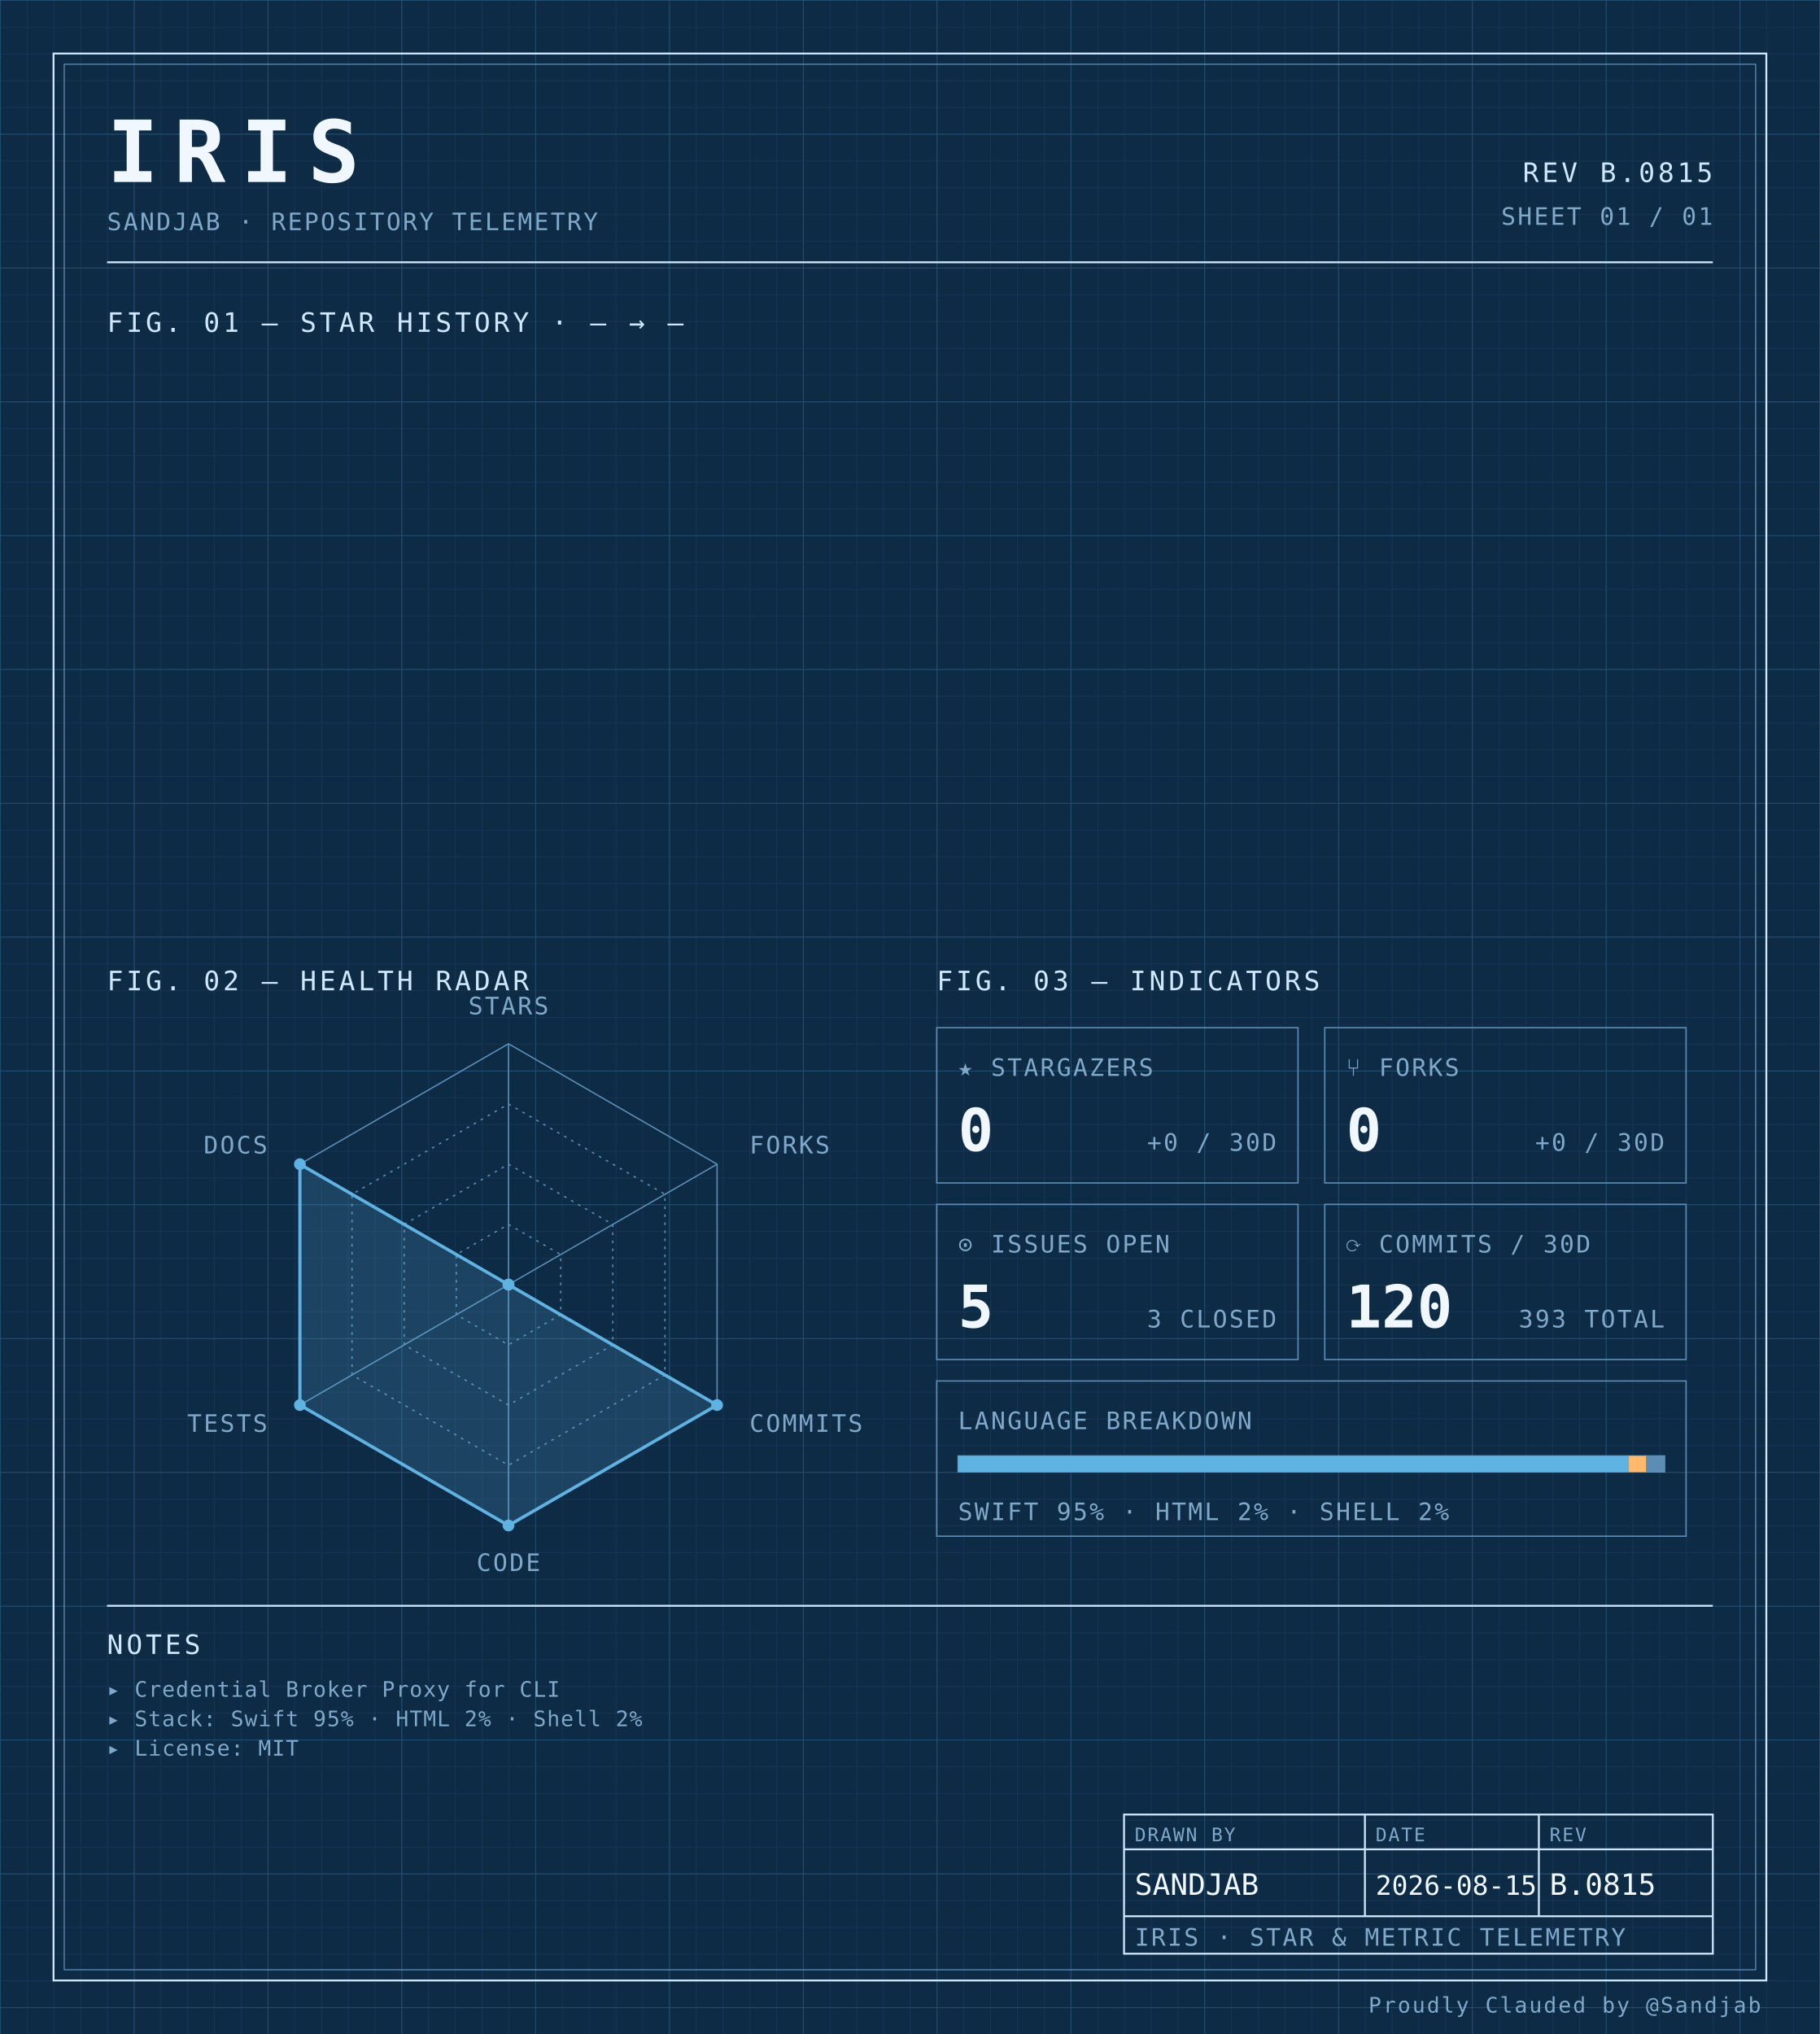
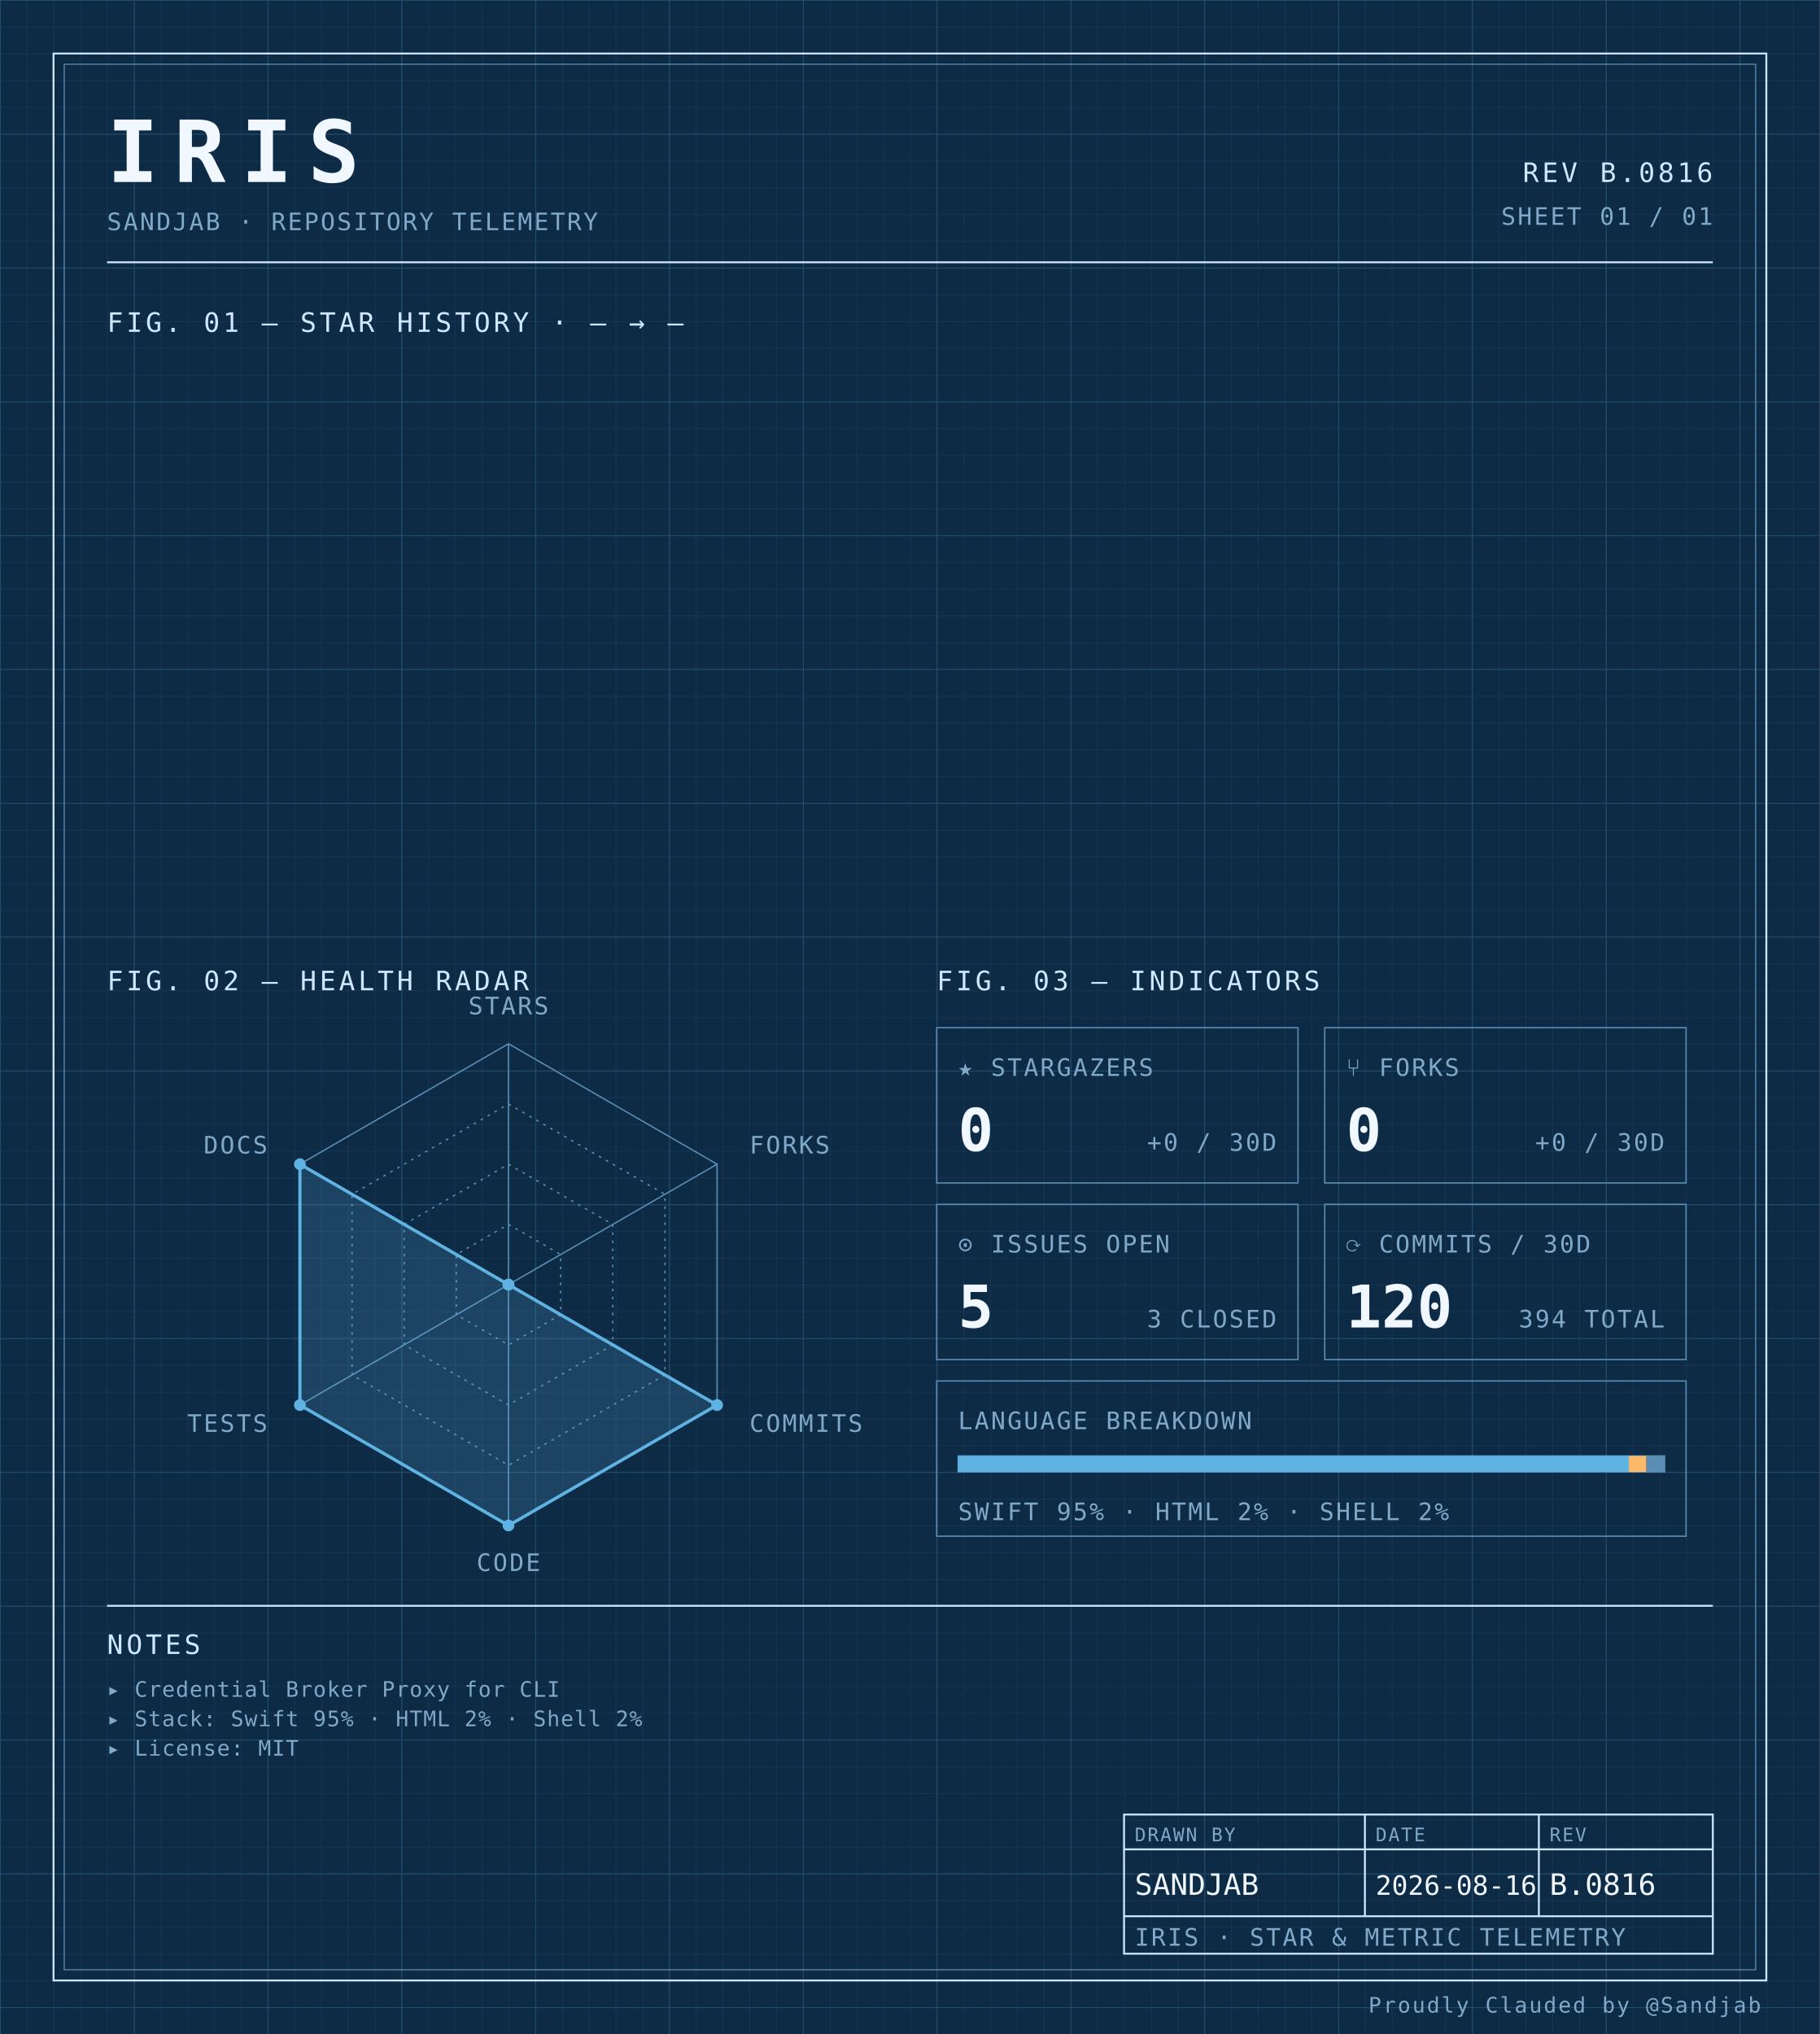
<svg xmlns="http://www.w3.org/2000/svg" width="100%" viewBox="0 0 680 760" role="img">
  <defs>
    <pattern id="grid-fine" width="10" height="10" patternUnits="userSpaceOnUse">
      <path d="M10 0H0V10" fill="none" stroke="#1a3a5c" stroke-width="0.4" />
    </pattern>
    <pattern id="grid-major" width="50" height="50" patternUnits="userSpaceOnUse">
      <path d="M50 0H0V50" fill="none" stroke="#245273" stroke-width="0.5" />
    </pattern>
  </defs>
  <rect x="0" y="0" width="680" height="760" fill="#0d2b45" />
  <rect x="0" y="0" width="680" height="760" fill="url(#grid-fine)" />
  <rect x="0" y="0" width="680" height="760" fill="url(#grid-major)" />
  <rect x="20" y="20" width="640" height="720" fill="none" stroke="#cfe8ff" stroke-width="0.7" />
  <rect x="24" y="24" width="632" height="712" fill="none" stroke="#5b8db5" stroke-width="0.4" />
  <text x="40" y="68" font-family="ui-monospace, 'SF Mono', 'JetBrains Mono', 'Cascadia Code', Consolas, monospace" font-size="32" font-weight="700" fill="#f0f7ff" text-anchor="start" letter-spacing="0.18em">IRIS</text>
  <text x="40" y="86" font-family="ui-monospace, 'SF Mono', 'JetBrains Mono', 'Cascadia Code', Consolas, monospace" font-size="9" font-weight="400" fill="#7fa8c9" text-anchor="start" letter-spacing="0.08em">SANDJAB · REPOSITORY TELEMETRY</text>
-   <text x="640" y="68" font-family="ui-monospace, 'SF Mono', 'JetBrains Mono', 'Cascadia Code', Consolas, monospace" font-size="10" font-weight="400" fill="#cfe8ff" text-anchor="end" letter-spacing="0.12em">REV B.0815</text>
+   <text x="640" y="68" font-family="ui-monospace, 'SF Mono', 'JetBrains Mono', 'Cascadia Code', Consolas, monospace" font-size="10" font-weight="400" fill="#cfe8ff" text-anchor="end" letter-spacing="0.12em">REV B.0816</text>
  <text x="640" y="84" font-family="ui-monospace, 'SF Mono', 'JetBrains Mono', 'Cascadia Code', Consolas, monospace" font-size="9" font-weight="400" fill="#7fa8c9" text-anchor="end" letter-spacing="0.08em">SHEET 01 / 01</text>
  <line x1="40" y1="98" x2="640" y2="98" stroke="#cfe8ff" stroke-width="0.7" />
  <text x="40" y="124" font-family="ui-monospace, 'SF Mono', 'JetBrains Mono', 'Cascadia Code', Consolas, monospace" font-size="10" font-weight="400" fill="#cfe8ff" text-anchor="start" letter-spacing="0.12em">FIG. 01 — STAR HISTORY · — → —</text>
  <text x="40" y="370" font-family="ui-monospace, 'SF Mono', 'JetBrains Mono', 'Cascadia Code', Consolas, monospace" font-size="10" font-weight="400" fill="#cfe8ff" text-anchor="start" letter-spacing="0.12em">FIG. 02 — HEALTH RADAR</text>
  <g transform="translate(190 480)">
    <polygon points="0.00,-90.00 77.94,-45.00 77.94,45.00 0.00,90.00 -77.94,45.00 -77.94,-45.00" fill="none" stroke="#5b8db5" stroke-width="0.5" />
    <polygon points="0.00,-67.50 58.46,-33.75 58.46,33.75 0.00,67.50 -58.46,33.75 -58.46,-33.75" fill="none" stroke="#5b8db5" stroke-width="0.5" stroke-dasharray="1,2" />
    <polygon points="0.00,-45.00 38.97,-22.50 38.97,22.50 0.00,45.00 -38.97,22.50 -38.97,-22.50" fill="none" stroke="#5b8db5" stroke-width="0.5" stroke-dasharray="1,2" />
    <polygon points="0.00,-22.50 19.49,-11.25 19.49,11.25 0.00,22.50 -19.49,11.25 -19.49,-11.25" fill="none" stroke="#5b8db5" stroke-width="0.5" stroke-dasharray="1,2" />
    <line x1="0" y1="0" x2="0.00" y2="-90.00" stroke="#5b8db5" stroke-width="0.5" />
    <line x1="0" y1="0" x2="77.94" y2="-45.00" stroke="#5b8db5" stroke-width="0.5" />
    <line x1="0" y1="0" x2="77.94" y2="45.00" stroke="#5b8db5" stroke-width="0.5" />
    <line x1="0" y1="0" x2="0.00" y2="90.00" stroke="#5b8db5" stroke-width="0.5" />
    <line x1="0" y1="0" x2="-77.94" y2="45.00" stroke="#5b8db5" stroke-width="0.5" />
    <line x1="0" y1="0" x2="-77.94" y2="-45.00" stroke="#5b8db5" stroke-width="0.5" />
    <polygon points="0.00,0.00 0.00,0.00 77.94,45.00 0.00,90.00 -77.94,45.00 -77.94,-45.00" fill="#5fb3e2" fill-opacity="0.18" stroke="#5fb3e2" stroke-width="1.2" />
    <circle cx="0.00" cy="0.00" r="2.2" fill="#5fb3e2" />
    <circle cx="0.00" cy="0.00" r="2.2" fill="#5fb3e2" />
    <circle cx="77.94" cy="45.00" r="2.2" fill="#5fb3e2" />
    <circle cx="0.00" cy="90.00" r="2.2" fill="#5fb3e2" />
    <circle cx="-77.94" cy="45.00" r="2.2" fill="#5fb3e2" />
    <circle cx="-77.94" cy="-45.00" r="2.2" fill="#5fb3e2" />
    <text x="6.3681633555662356e-15" y="-101" font-family="ui-monospace, 'SF Mono', 'JetBrains Mono', 'Cascadia Code', Consolas, monospace" font-size="9" font-weight="400" fill="#7fa8c9" text-anchor="middle" letter-spacing="0.08em">STARS</text>
    <text x="90.067" y="-49" font-family="ui-monospace, 'SF Mono', 'JetBrains Mono', 'Cascadia Code', Consolas, monospace" font-size="9" font-weight="400" fill="#7fa8c9" text-anchor="start" letter-spacing="0.08em">FORKS</text>
    <text x="90.067" y="55" font-family="ui-monospace, 'SF Mono', 'JetBrains Mono', 'Cascadia Code', Consolas, monospace" font-size="9" font-weight="400" fill="#7fa8c9" text-anchor="start" letter-spacing="0.08em">COMMITS</text>
    <text x="6.3681633555662356e-15" y="107" font-family="ui-monospace, 'SF Mono', 'JetBrains Mono', 'Cascadia Code', Consolas, monospace" font-size="9" font-weight="400" fill="#7fa8c9" text-anchor="middle" letter-spacing="0.08em">CODE</text>
    <text x="-90.067" y="55" font-family="ui-monospace, 'SF Mono', 'JetBrains Mono', 'Cascadia Code', Consolas, monospace" font-size="9" font-weight="400" fill="#7fa8c9" text-anchor="end" letter-spacing="0.08em">TESTS</text>
    <text x="-90.067" y="-49" font-family="ui-monospace, 'SF Mono', 'JetBrains Mono', 'Cascadia Code', Consolas, monospace" font-size="9" font-weight="400" fill="#7fa8c9" text-anchor="end" letter-spacing="0.08em">DOCS</text>
  </g>
  <text x="350" y="370" font-family="ui-monospace, 'SF Mono', 'JetBrains Mono', 'Cascadia Code', Consolas, monospace" font-size="10" font-weight="400" fill="#cfe8ff" text-anchor="start" letter-spacing="0.12em">FIG. 03 — INDICATORS</text>
  <rect x="350" y="384" width="135" height="58" fill="none" stroke="#5b8db5" stroke-width="0.5" />
  <text x="358" y="402" font-family="ui-monospace, 'SF Mono', 'JetBrains Mono', 'Cascadia Code', Consolas, monospace" font-size="9" font-weight="400" fill="#7fa8c9" text-anchor="start" letter-spacing="0.08em">★ STARGAZERS</text>
  <text x="358" y="430" font-family="ui-monospace, 'SF Mono', 'JetBrains Mono', 'Cascadia Code', Consolas, monospace" font-size="22" font-weight="700" fill="#f0f7ff" text-anchor="start" letter-spacing="normal">0</text>
  <text x="477" y="430" font-family="ui-monospace, 'SF Mono', 'JetBrains Mono', 'Cascadia Code', Consolas, monospace" font-size="9" font-weight="400" fill="#7fa8c9" text-anchor="end" letter-spacing="0.08em">+0 / 30D</text>
  <rect x="495" y="384" width="135" height="58" fill="none" stroke="#5b8db5" stroke-width="0.5" />
  <text x="503" y="402" font-family="ui-monospace, 'SF Mono', 'JetBrains Mono', 'Cascadia Code', Consolas, monospace" font-size="9" font-weight="400" fill="#7fa8c9" text-anchor="start" letter-spacing="0.08em">⑂ FORKS</text>
  <text x="503" y="430" font-family="ui-monospace, 'SF Mono', 'JetBrains Mono', 'Cascadia Code', Consolas, monospace" font-size="22" font-weight="700" fill="#f0f7ff" text-anchor="start" letter-spacing="normal">0</text>
  <text x="622" y="430" font-family="ui-monospace, 'SF Mono', 'JetBrains Mono', 'Cascadia Code', Consolas, monospace" font-size="9" font-weight="400" fill="#7fa8c9" text-anchor="end" letter-spacing="0.08em">+0 / 30D</text>
  <rect x="350" y="450" width="135" height="58" fill="none" stroke="#5b8db5" stroke-width="0.5" />
  <text x="358" y="468" font-family="ui-monospace, 'SF Mono', 'JetBrains Mono', 'Cascadia Code', Consolas, monospace" font-size="9" font-weight="400" fill="#7fa8c9" text-anchor="start" letter-spacing="0.08em">⊙ ISSUES OPEN</text>
  <text x="358" y="496" font-family="ui-monospace, 'SF Mono', 'JetBrains Mono', 'Cascadia Code', Consolas, monospace" font-size="22" font-weight="700" fill="#f0f7ff" text-anchor="start" letter-spacing="normal">5</text>
  <text x="477" y="496" font-family="ui-monospace, 'SF Mono', 'JetBrains Mono', 'Cascadia Code', Consolas, monospace" font-size="9" font-weight="400" fill="#7fa8c9" text-anchor="end" letter-spacing="0.08em">3 CLOSED</text>
  <rect x="495" y="450" width="135" height="58" fill="none" stroke="#5b8db5" stroke-width="0.5" />
  <text x="503" y="468" font-family="ui-monospace, 'SF Mono', 'JetBrains Mono', 'Cascadia Code', Consolas, monospace" font-size="9" font-weight="400" fill="#7fa8c9" text-anchor="start" letter-spacing="0.08em">⟳ COMMITS / 30D</text>
  <text x="503" y="496" font-family="ui-monospace, 'SF Mono', 'JetBrains Mono', 'Cascadia Code', Consolas, monospace" font-size="22" font-weight="700" fill="#f0f7ff" text-anchor="start" letter-spacing="normal">120</text>
-   <text x="622" y="496" font-family="ui-monospace, 'SF Mono', 'JetBrains Mono', 'Cascadia Code', Consolas, monospace" font-size="9" font-weight="400" fill="#7fa8c9" text-anchor="end" letter-spacing="0.08em">393 TOTAL</text>
+   <text x="622" y="496" font-family="ui-monospace, 'SF Mono', 'JetBrains Mono', 'Cascadia Code', Consolas, monospace" font-size="9" font-weight="400" fill="#7fa8c9" text-anchor="end" letter-spacing="0.08em">394 TOTAL</text>
  <rect x="350" y="516" width="280" height="58" fill="none" stroke="#5b8db5" stroke-width="0.5" />
  <text x="358" y="534" font-family="ui-monospace, 'SF Mono', 'JetBrains Mono', 'Cascadia Code', Consolas, monospace" font-size="9" font-weight="400" fill="#7fa8c9" text-anchor="start" letter-spacing="0.08em">LANGUAGE BREAKDOWN</text>
  <rect x="358" y="544" width="264" height="6" fill="none" stroke="#5b8db5" stroke-width="0.5" />
  <rect x="358" y="544" width="250.62" height="6" fill="#5fb3e2" />
  <rect x="608.623" y="544" width="6.57" height="6" fill="#ffb96b" />
  <rect x="615.192" y="544" width="6.81" height="6" fill="#5b8db5" />
  <text x="358" y="568" font-family="ui-monospace, 'SF Mono', 'JetBrains Mono', 'Cascadia Code', Consolas, monospace" font-size="9" font-weight="400" fill="#7fa8c9" text-anchor="start" letter-spacing="0.08em">SWIFT 95% · HTML 2% · SHELL 2%</text>
  <line x1="40" y1="600" x2="640" y2="600" stroke="#cfe8ff" stroke-width="0.7" />
  <text x="40" y="618" font-family="ui-monospace, 'SF Mono', 'JetBrains Mono', 'Cascadia Code', Consolas, monospace" font-size="10" font-weight="400" fill="#cfe8ff" text-anchor="start" letter-spacing="0.12em">NOTES</text>
  <text x="40" y="634" font-family="ui-monospace, 'SF Mono', 'JetBrains Mono', 'Cascadia Code', Consolas, monospace" font-size="8" font-weight="400" fill="#7fa8c9" text-anchor="start" letter-spacing="0.04em">▸ Credential Broker Proxy for CLI</text>
  <text x="40" y="645" font-family="ui-monospace, 'SF Mono', 'JetBrains Mono', 'Cascadia Code', Consolas, monospace" font-size="8" font-weight="400" fill="#7fa8c9" text-anchor="start" letter-spacing="0.04em">▸ Stack: Swift 95% · HTML 2% · Shell 2%</text>
  <text x="40" y="656" font-family="ui-monospace, 'SF Mono', 'JetBrains Mono', 'Cascadia Code', Consolas, monospace" font-size="8" font-weight="400" fill="#7fa8c9" text-anchor="start" letter-spacing="0.04em">▸ License: MIT</text>
  <rect x="420" y="678" width="220" height="52" fill="none" stroke="#cfe8ff" stroke-width="0.7" />
  <line x1="420" y1="691" x2="640" y2="691" stroke="#cfe8ff" stroke-width="0.7" />
  <line x1="420" y1="716" x2="640" y2="716" stroke="#cfe8ff" stroke-width="0.7" />
  <line x1="510" y1="678" x2="510" y2="716" stroke="#cfe8ff" stroke-width="0.7" />
  <line x1="575" y1="678" x2="575" y2="716" stroke="#cfe8ff" stroke-width="0.7" />
  <text x="424" y="688" font-family="ui-monospace, 'SF Mono', 'JetBrains Mono', 'Cascadia Code', Consolas, monospace" font-size="7" font-weight="400" fill="#7fa8c9" text-anchor="start" letter-spacing="0.08em">DRAWN BY</text>
  <text x="514" y="688" font-family="ui-monospace, 'SF Mono', 'JetBrains Mono', 'Cascadia Code', Consolas, monospace" font-size="7" font-weight="400" fill="#7fa8c9" text-anchor="start" letter-spacing="0.08em">DATE</text>
  <text x="579" y="688" font-family="ui-monospace, 'SF Mono', 'JetBrains Mono', 'Cascadia Code', Consolas, monospace" font-size="7" font-weight="400" fill="#7fa8c9" text-anchor="start" letter-spacing="0.08em">REV</text>
  <text x="424" y="708" font-family="ui-monospace, 'SF Mono', 'JetBrains Mono', 'Cascadia Code', Consolas, monospace" font-size="11" font-weight="400" fill="#f0f7ff" text-anchor="start" letter-spacing="normal">SANDJAB</text>
-   <text x="514" y="708" font-family="ui-monospace, 'SF Mono', 'JetBrains Mono', 'Cascadia Code', Consolas, monospace" font-size="10" font-weight="400" fill="#f0f7ff" text-anchor="start" letter-spacing="normal">2026-08-15</text>
-   <text x="579" y="708" font-family="ui-monospace, 'SF Mono', 'JetBrains Mono', 'Cascadia Code', Consolas, monospace" font-size="11" font-weight="400" fill="#f0f7ff" text-anchor="start" letter-spacing="normal">B.0815</text>
+   <text x="514" y="708" font-family="ui-monospace, 'SF Mono', 'JetBrains Mono', 'Cascadia Code', Consolas, monospace" font-size="10" font-weight="400" fill="#f0f7ff" text-anchor="start" letter-spacing="normal">2026-08-16</text>
+   <text x="579" y="708" font-family="ui-monospace, 'SF Mono', 'JetBrains Mono', 'Cascadia Code', Consolas, monospace" font-size="11" font-weight="400" fill="#f0f7ff" text-anchor="start" letter-spacing="normal">B.0816</text>
  <text x="424" y="727" font-family="ui-monospace, 'SF Mono', 'JetBrains Mono', 'Cascadia Code', Consolas, monospace" font-size="9" font-weight="400" fill="#7fa8c9" text-anchor="start" letter-spacing="0.08em">IRIS · STAR &amp; METRIC TELEMETRY</text>
  <text x="658" y="752" font-family="ui-monospace, 'SF Mono', 'JetBrains Mono', 'Cascadia Code', Consolas, monospace" font-size="8" font-weight="400" fill="#7fa8c9" text-anchor="end" letter-spacing="0.08em">Proudly Clauded by @Sandjab</text>
</svg>
